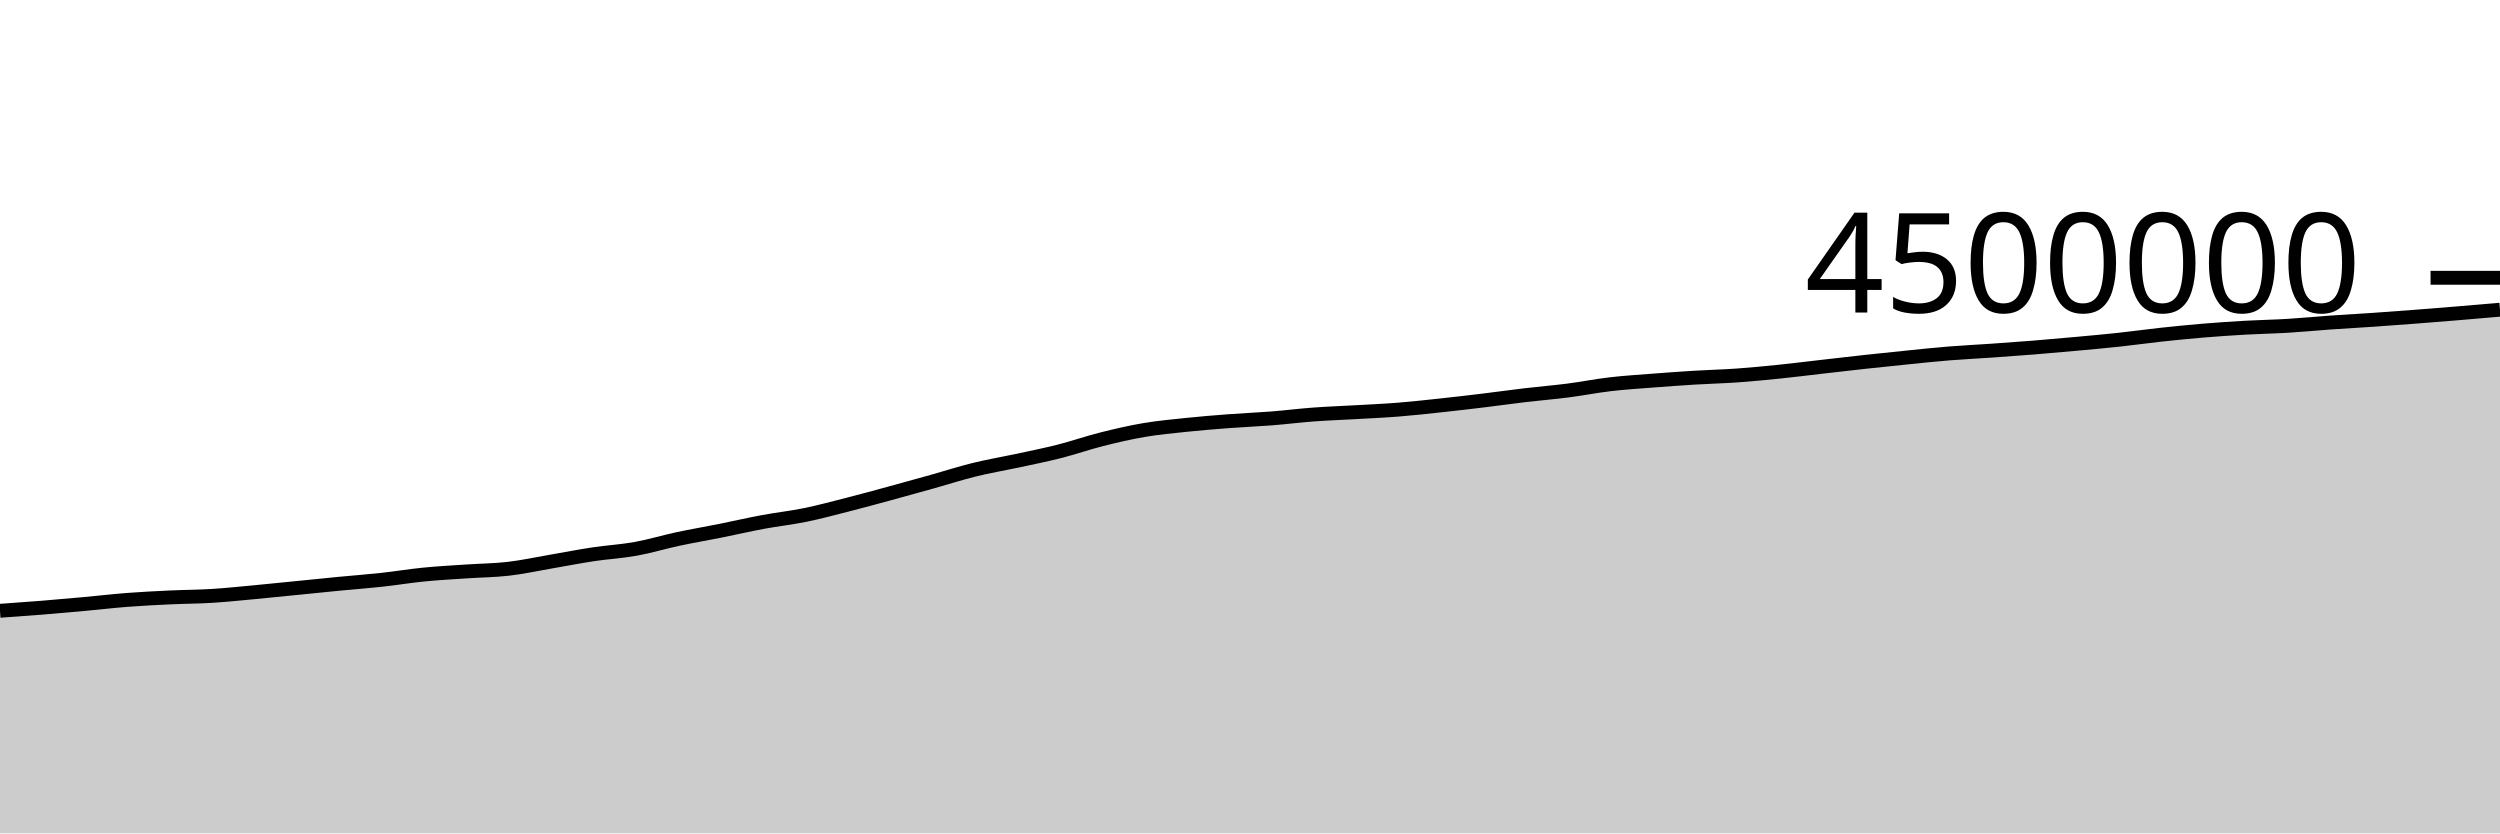
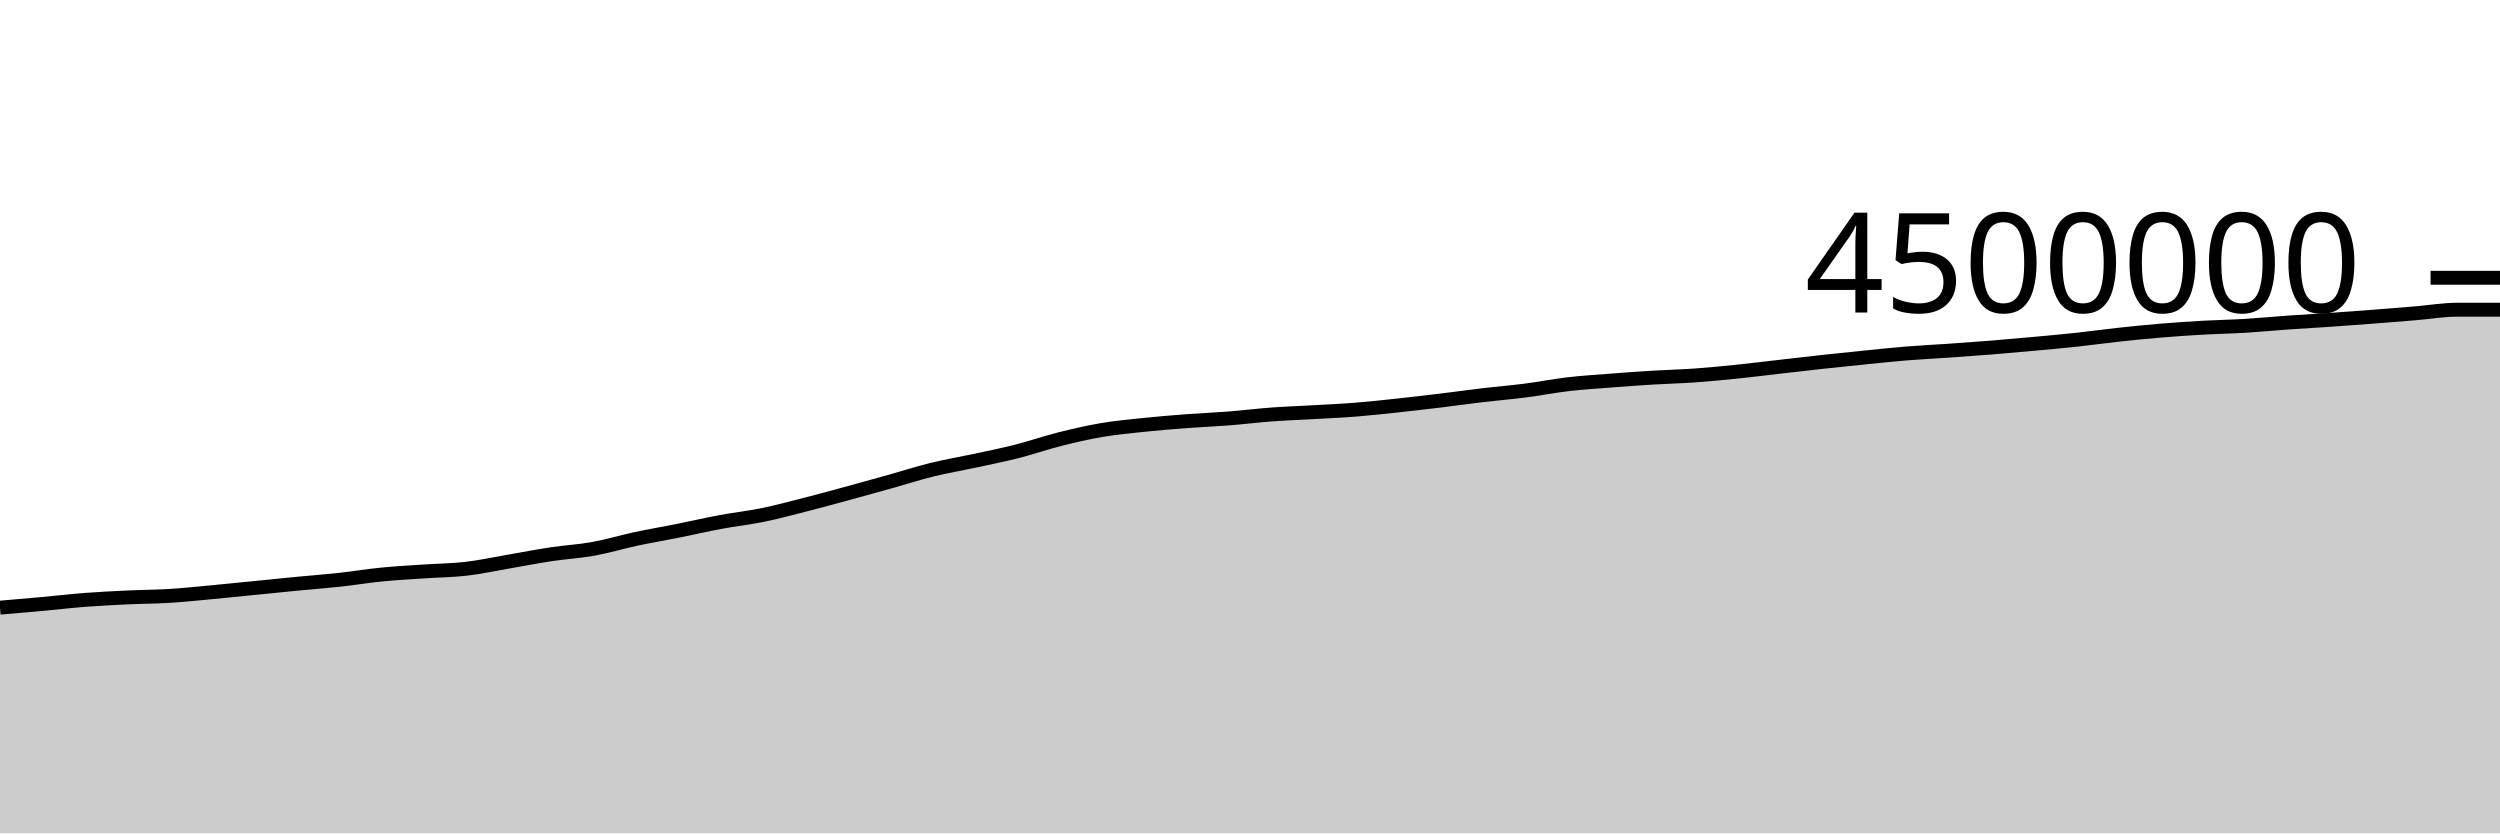
<svg xmlns="http://www.w3.org/2000/svg" viewBox="0 0 180 60">
  <g transform="translate(0,20)">
-     <path class="area" fill="rgba(0, 0, 0, 0.2)" d="M0,23.977C1.017,23.905,2.034,23.833,3.051,23.751C4.068,23.669,5.085,23.578,6.102,23.485C7.119,23.393,8.136,23.272,9.153,23.193C10.169,23.115,11.186,23.064,12.203,23.016C13.22,22.967,14.237,22.967,15.254,22.905C16.271,22.842,17.288,22.734,18.305,22.64C19.322,22.545,20.339,22.439,21.356,22.338C22.373,22.236,23.39,22.13,24.407,22.032C25.424,21.934,26.441,21.86,27.458,21.749C28.475,21.639,29.492,21.469,30.508,21.368C31.525,21.267,32.542,21.214,33.559,21.145C34.576,21.075,35.593,21.07,36.61,20.952C37.627,20.834,38.644,20.61,39.661,20.436C40.678,20.262,41.695,20.061,42.712,19.908C43.729,19.755,44.746,19.702,45.763,19.518C46.78,19.335,47.797,19.025,48.814,18.807C49.831,18.59,50.847,18.419,51.864,18.215C52.881,18.012,53.898,17.774,54.915,17.585C55.932,17.395,56.949,17.287,57.966,17.079C58.983,16.871,60,16.597,61.017,16.337C62.034,16.078,63.051,15.8,64.068,15.523C65.085,15.247,66.102,14.963,67.119,14.679C68.136,14.394,69.153,14.065,70.169,13.815C71.186,13.565,72.203,13.397,73.22,13.178C74.237,12.959,75.254,12.757,76.271,12.499C77.288,12.24,78.305,11.884,79.322,11.628C80.339,11.372,81.356,11.135,82.373,10.962C83.39,10.789,84.407,10.697,85.424,10.59C86.441,10.484,87.458,10.401,88.475,10.324C89.492,10.247,90.508,10.208,91.525,10.128C92.542,10.048,93.559,9.92,94.576,9.844C95.593,9.769,96.61,9.734,97.627,9.676C98.644,9.617,99.661,9.574,100.678,9.493C101.695,9.412,102.712,9.298,103.729,9.189C104.746,9.08,105.763,8.961,106.78,8.838C107.797,8.715,108.814,8.57,109.831,8.45C110.847,8.33,111.864,8.249,112.881,8.118C113.898,7.988,114.915,7.785,115.932,7.666C116.949,7.547,117.966,7.484,118.983,7.405C120,7.325,121.017,7.252,122.034,7.19C123.051,7.128,124.068,7.105,125.085,7.033C126.102,6.96,127.119,6.861,128.136,6.757C129.153,6.652,130.169,6.523,131.186,6.407C132.203,6.29,133.22,6.171,134.237,6.06C135.254,5.949,136.271,5.844,137.288,5.741C138.305,5.639,139.322,5.529,140.339,5.447C141.356,5.365,142.373,5.318,143.39,5.247C144.407,5.176,145.424,5.104,146.441,5.022C147.458,4.94,148.475,4.849,149.492,4.756C150.508,4.662,151.525,4.573,152.542,4.463C153.559,4.354,154.576,4.209,155.593,4.099C156.61,3.989,157.627,3.887,158.644,3.803C159.661,3.718,160.678,3.65,161.695,3.592C162.712,3.535,163.729,3.519,164.746,3.457C165.763,3.396,166.78,3.294,167.797,3.222C168.814,3.15,169.831,3.097,170.847,3.027C171.864,2.957,172.881,2.881,173.898,2.803C174.915,2.725,175.932,2.643,176.949,2.559C177.966,2.475,178.983,2.386,180,2.298L180,40C178.983,40,177.966,40,176.949,40C175.932,40,174.915,40,173.898,40C172.881,40,171.864,40,170.847,40C169.831,40,168.814,40,167.797,40C166.78,40,165.763,40,164.746,40C163.729,40,162.712,40,161.695,40C160.678,40,159.661,40,158.644,40C157.627,40,156.61,40,155.593,40C154.576,40,153.559,40,152.542,40C151.525,40,150.508,40,149.492,40C148.475,40,147.458,40,146.441,40C145.424,40,144.407,40,143.39,40C142.373,40,141.356,40,140.339,40C139.322,40,138.305,40,137.288,40C136.271,40,135.254,40,134.237,40C133.22,40,132.203,40,131.186,40C130.169,40,129.153,40,128.136,40C127.119,40,126.102,40,125.085,40C124.068,40,123.051,40,122.034,40C121.017,40,120,40,118.983,40C117.966,40,116.949,40,115.932,40C114.915,40,113.898,40,112.881,40C111.864,40,110.847,40,109.831,40C108.814,40,107.797,40,106.78,40C105.763,40,104.746,40,103.729,40C102.712,40,101.695,40,100.678,40C99.661,40,98.644,40,97.627,40C96.61,40,95.593,40,94.576,40C93.559,40,92.542,40,91.525,40C90.508,40,89.492,40,88.475,40C87.458,40,86.441,40,85.424,40C84.407,40,83.39,40,82.373,40C81.356,40,80.339,40,79.322,40C78.305,40,77.288,40,76.271,40C75.254,40,74.237,40,73.22,40C72.203,40,71.186,40,70.169,40C69.153,40,68.136,40,67.119,40C66.102,40,65.085,40,64.068,40C63.051,40,62.034,40,61.017,40C60,40,58.983,40,57.966,40C56.949,40,55.932,40,54.915,40C53.898,40,52.881,40,51.864,40C50.847,40,49.831,40,48.814,40C47.797,40,46.78,40,45.763,40C44.746,40,43.729,40,42.712,40C41.695,40,40.678,40,39.661,40C38.644,40,37.627,40,36.61,40C35.593,40,34.576,40,33.559,40C32.542,40,31.525,40,30.508,40C29.492,40,28.475,40,27.458,40C26.441,40,25.424,40,24.407,40C23.39,40,22.373,40,21.356,40C20.339,40,19.322,40,18.305,40C17.288,40,16.271,40,15.254,40C14.237,40,13.22,40,12.203,40C11.186,40,10.169,40,9.153,40C8.136,40,7.119,40,6.102,40C5.085,40,4.068,40,3.051,40C2.034,40,1.017,40,0,40Z" />
-     <path class="line" stroke="black" fill="none" d="M0,23.977C1.017,23.905,2.034,23.833,3.051,23.751C4.068,23.669,5.085,23.578,6.102,23.485C7.119,23.393,8.136,23.272,9.153,23.193C10.169,23.115,11.186,23.064,12.203,23.016C13.22,22.967,14.237,22.967,15.254,22.905C16.271,22.842,17.288,22.734,18.305,22.64C19.322,22.545,20.339,22.439,21.356,22.338C22.373,22.236,23.39,22.13,24.407,22.032C25.424,21.934,26.441,21.86,27.458,21.749C28.475,21.639,29.492,21.469,30.508,21.368C31.525,21.267,32.542,21.214,33.559,21.145C34.576,21.075,35.593,21.07,36.61,20.952C37.627,20.834,38.644,20.61,39.661,20.436C40.678,20.262,41.695,20.061,42.712,19.908C43.729,19.755,44.746,19.702,45.763,19.518C46.78,19.335,47.797,19.025,48.814,18.807C49.831,18.59,50.847,18.419,51.864,18.215C52.881,18.012,53.898,17.774,54.915,17.585C55.932,17.395,56.949,17.287,57.966,17.079C58.983,16.871,60,16.597,61.017,16.337C62.034,16.078,63.051,15.8,64.068,15.523C65.085,15.247,66.102,14.963,67.119,14.679C68.136,14.394,69.153,14.065,70.169,13.815C71.186,13.565,72.203,13.397,73.22,13.178C74.237,12.959,75.254,12.757,76.271,12.499C77.288,12.24,78.305,11.884,79.322,11.628C80.339,11.372,81.356,11.135,82.373,10.962C83.39,10.789,84.407,10.697,85.424,10.59C86.441,10.484,87.458,10.401,88.475,10.324C89.492,10.247,90.508,10.208,91.525,10.128C92.542,10.048,93.559,9.92,94.576,9.844C95.593,9.769,96.61,9.734,97.627,9.676C98.644,9.617,99.661,9.574,100.678,9.493C101.695,9.412,102.712,9.298,103.729,9.189C104.746,9.08,105.763,8.961,106.78,8.838C107.797,8.715,108.814,8.57,109.831,8.45C110.847,8.33,111.864,8.249,112.881,8.118C113.898,7.988,114.915,7.785,115.932,7.666C116.949,7.547,117.966,7.484,118.983,7.405C120,7.325,121.017,7.252,122.034,7.19C123.051,7.128,124.068,7.105,125.085,7.033C126.102,6.96,127.119,6.861,128.136,6.757C129.153,6.652,130.169,6.523,131.186,6.407C132.203,6.29,133.22,6.171,134.237,6.06C135.254,5.949,136.271,5.844,137.288,5.741C138.305,5.639,139.322,5.529,140.339,5.447C141.356,5.365,142.373,5.318,143.39,5.247C144.407,5.176,145.424,5.104,146.441,5.022C147.458,4.94,148.475,4.849,149.492,4.756C150.508,4.662,151.525,4.573,152.542,4.463C153.559,4.354,154.576,4.209,155.593,4.099C156.61,3.989,157.627,3.887,158.644,3.803C159.661,3.718,160.678,3.65,161.695,3.592C162.712,3.535,163.729,3.519,164.746,3.457C165.763,3.396,166.78,3.294,167.797,3.222C168.814,3.15,169.831,3.097,170.847,3.027C171.864,2.957,172.881,2.881,173.898,2.803C174.915,2.725,175.932,2.643,176.949,2.559C177.966,2.475,178.983,2.386,180,2.298" />
+     <path class="area" fill="rgba(0, 0, 0, 0.2)" d="M0,23.751C1.017,23.665,2.034,23.578,3.051,23.485C4.068,23.393,5.085,23.272,6.102,23.193C7.119,23.115,8.136,23.064,9.153,23.016C10.169,22.967,11.186,22.967,12.203,22.905C13.22,22.842,14.237,22.734,15.254,22.64C16.271,22.545,17.288,22.439,18.305,22.338C19.322,22.236,20.339,22.13,21.356,22.032C22.373,21.934,23.39,21.86,24.407,21.749C25.424,21.639,26.441,21.469,27.458,21.368C28.475,21.267,29.492,21.214,30.508,21.145C31.525,21.075,32.542,21.07,33.559,20.952C34.576,20.834,35.593,20.61,36.61,20.436C37.627,20.262,38.644,20.061,39.661,19.908C40.678,19.755,41.695,19.702,42.712,19.518C43.729,19.335,44.746,19.025,45.763,18.807C46.78,18.59,47.797,18.419,48.814,18.215C49.831,18.012,50.847,17.774,51.864,17.585C52.881,17.395,53.898,17.287,54.915,17.079C55.932,16.871,56.949,16.597,57.966,16.337C58.983,16.078,60,15.8,61.017,15.523C62.034,15.247,63.051,14.963,64.068,14.679C65.085,14.394,66.102,14.065,67.119,13.815C68.136,13.565,69.153,13.397,70.169,13.178C71.186,12.959,72.203,12.757,73.22,12.499C74.237,12.24,75.254,11.884,76.271,11.628C77.288,11.372,78.305,11.135,79.322,10.962C80.339,10.789,81.356,10.697,82.373,10.59C83.39,10.484,84.407,10.401,85.424,10.324C86.441,10.247,87.458,10.208,88.475,10.128C89.492,10.048,90.508,9.92,91.525,9.844C92.542,9.769,93.559,9.734,94.576,9.676C95.593,9.617,96.61,9.574,97.627,9.493C98.644,9.412,99.661,9.298,100.678,9.189C101.695,9.08,102.712,8.961,103.729,8.838C104.746,8.715,105.763,8.57,106.78,8.45C107.797,8.33,108.814,8.249,109.831,8.118C110.847,7.988,111.864,7.785,112.881,7.666C113.898,7.547,114.915,7.484,115.932,7.405C116.949,7.325,117.966,7.252,118.983,7.19C120,7.128,121.017,7.105,122.034,7.033C123.051,6.96,124.068,6.861,125.085,6.757C126.102,6.652,127.119,6.523,128.136,6.407C129.153,6.29,130.169,6.171,131.186,6.06C132.203,5.949,133.22,5.844,134.237,5.741C135.254,5.639,136.271,5.529,137.288,5.447C138.305,5.365,139.322,5.318,140.339,5.247C141.356,5.176,142.373,5.104,143.39,5.022C144.407,4.94,145.424,4.849,146.441,4.756C147.458,4.662,148.475,4.573,149.492,4.463C150.508,4.354,151.525,4.209,152.542,4.099C153.559,3.989,154.576,3.887,155.593,3.803C156.61,3.718,157.627,3.65,158.644,3.592C159.661,3.535,160.678,3.519,161.695,3.457C162.712,3.396,163.729,3.294,164.746,3.222C165.763,3.15,166.78,3.097,167.797,3.027C168.814,2.957,169.831,2.881,170.847,2.803C171.864,2.725,172.881,2.643,173.898,2.559C174.915,2.475,175.932,2.298,176.949,2.298C177.966,2.298,178.983,2.298,180,2.298L180,40C178.983,40,177.966,40,176.949,40C175.932,40,174.915,40,173.898,40C172.881,40,171.864,40,170.847,40C169.831,40,168.814,40,167.797,40C166.78,40,165.763,40,164.746,40C163.729,40,162.712,40,161.695,40C160.678,40,159.661,40,158.644,40C157.627,40,156.61,40,155.593,40C154.576,40,153.559,40,152.542,40C151.525,40,150.508,40,149.492,40C148.475,40,147.458,40,146.441,40C145.424,40,144.407,40,143.39,40C142.373,40,141.356,40,140.339,40C139.322,40,138.305,40,137.288,40C136.271,40,135.254,40,134.237,40C133.22,40,132.203,40,131.186,40C130.169,40,129.153,40,128.136,40C127.119,40,126.102,40,125.085,40C124.068,40,123.051,40,122.034,40C121.017,40,120,40,118.983,40C117.966,40,116.949,40,115.932,40C114.915,40,113.898,40,112.881,40C111.864,40,110.847,40,109.831,40C108.814,40,107.797,40,106.78,40C105.763,40,104.746,40,103.729,40C102.712,40,101.695,40,100.678,40C99.661,40,98.644,40,97.627,40C96.61,40,95.593,40,94.576,40C93.559,40,92.542,40,91.525,40C90.508,40,89.492,40,88.475,40C87.458,40,86.441,40,85.424,40C84.407,40,83.39,40,82.373,40C81.356,40,80.339,40,79.322,40C78.305,40,77.288,40,76.271,40C75.254,40,74.237,40,73.22,40C72.203,40,71.186,40,70.169,40C69.153,40,68.136,40,67.119,40C66.102,40,65.085,40,64.068,40C63.051,40,62.034,40,61.017,40C60,40,58.983,40,57.966,40C56.949,40,55.932,40,54.915,40C53.898,40,52.881,40,51.864,40C50.847,40,49.831,40,48.814,40C47.797,40,46.78,40,45.763,40C44.746,40,43.729,40,42.712,40C41.695,40,40.678,40,39.661,40C38.644,40,37.627,40,36.61,40C35.593,40,34.576,40,33.559,40C32.542,40,31.525,40,30.508,40C29.492,40,28.475,40,27.458,40C26.441,40,25.424,40,24.407,40C23.39,40,22.373,40,21.356,40C20.339,40,19.322,40,18.305,40C17.288,40,16.271,40,15.254,40C14.237,40,13.22,40,12.203,40C11.186,40,10.169,40,9.153,40C8.136,40,7.119,40,6.102,40C5.085,40,4.068,40,3.051,40C2.034,40,1.017,40,0,40Z" />
+     <path class="line" stroke="black" fill="none" d="M0,23.751C1.017,23.665,2.034,23.578,3.051,23.485C4.068,23.393,5.085,23.272,6.102,23.193C7.119,23.115,8.136,23.064,9.153,23.016C10.169,22.967,11.186,22.967,12.203,22.905C13.22,22.842,14.237,22.734,15.254,22.64C16.271,22.545,17.288,22.439,18.305,22.338C19.322,22.236,20.339,22.13,21.356,22.032C22.373,21.934,23.39,21.86,24.407,21.749C25.424,21.639,26.441,21.469,27.458,21.368C28.475,21.267,29.492,21.214,30.508,21.145C31.525,21.075,32.542,21.07,33.559,20.952C34.576,20.834,35.593,20.61,36.61,20.436C37.627,20.262,38.644,20.061,39.661,19.908C40.678,19.755,41.695,19.702,42.712,19.518C43.729,19.335,44.746,19.025,45.763,18.807C46.78,18.59,47.797,18.419,48.814,18.215C49.831,18.012,50.847,17.774,51.864,17.585C52.881,17.395,53.898,17.287,54.915,17.079C55.932,16.871,56.949,16.597,57.966,16.337C58.983,16.078,60,15.8,61.017,15.523C62.034,15.247,63.051,14.963,64.068,14.679C65.085,14.394,66.102,14.065,67.119,13.815C68.136,13.565,69.153,13.397,70.169,13.178C71.186,12.959,72.203,12.757,73.22,12.499C74.237,12.24,75.254,11.884,76.271,11.628C77.288,11.372,78.305,11.135,79.322,10.962C80.339,10.789,81.356,10.697,82.373,10.59C83.39,10.484,84.407,10.401,85.424,10.324C86.441,10.247,87.458,10.208,88.475,10.128C89.492,10.048,90.508,9.92,91.525,9.844C92.542,9.769,93.559,9.734,94.576,9.676C95.593,9.617,96.61,9.574,97.627,9.493C98.644,9.412,99.661,9.298,100.678,9.189C101.695,9.08,102.712,8.961,103.729,8.838C104.746,8.715,105.763,8.57,106.78,8.45C107.797,8.33,108.814,8.249,109.831,8.118C110.847,7.988,111.864,7.785,112.881,7.666C113.898,7.547,114.915,7.484,115.932,7.405C116.949,7.325,117.966,7.252,118.983,7.19C120,7.128,121.017,7.105,122.034,7.033C123.051,6.96,124.068,6.861,125.085,6.757C126.102,6.652,127.119,6.523,128.136,6.407C129.153,6.29,130.169,6.171,131.186,6.06C132.203,5.949,133.22,5.844,134.237,5.741C135.254,5.639,136.271,5.529,137.288,5.447C138.305,5.365,139.322,5.318,140.339,5.247C141.356,5.176,142.373,5.104,143.39,5.022C144.407,4.94,145.424,4.849,146.441,4.756C147.458,4.662,148.475,4.573,149.492,4.463C150.508,4.354,151.525,4.209,152.542,4.099C153.559,3.989,154.576,3.887,155.593,3.803C156.61,3.718,157.627,3.65,158.644,3.592C159.661,3.535,160.678,3.519,161.695,3.457C162.712,3.396,163.729,3.294,164.746,3.222C165.763,3.15,166.78,3.097,167.797,3.027C168.814,2.957,169.831,2.881,170.847,2.803C171.864,2.725,172.881,2.643,173.898,2.559C174.915,2.475,175.932,2.298,176.949,2.298C177.966,2.298,178.983,2.298,180,2.298" />
    <path class="axis-ceiling" stroke-width="1" stroke="black" fill="none" d="M175,0L180,0" />
    <text class="axis-ceiling-label" font-family="sans-serif" text-anchor="end" font-size="10px" x="170" y="2.5">4500000</text>
  </g>
</svg>
